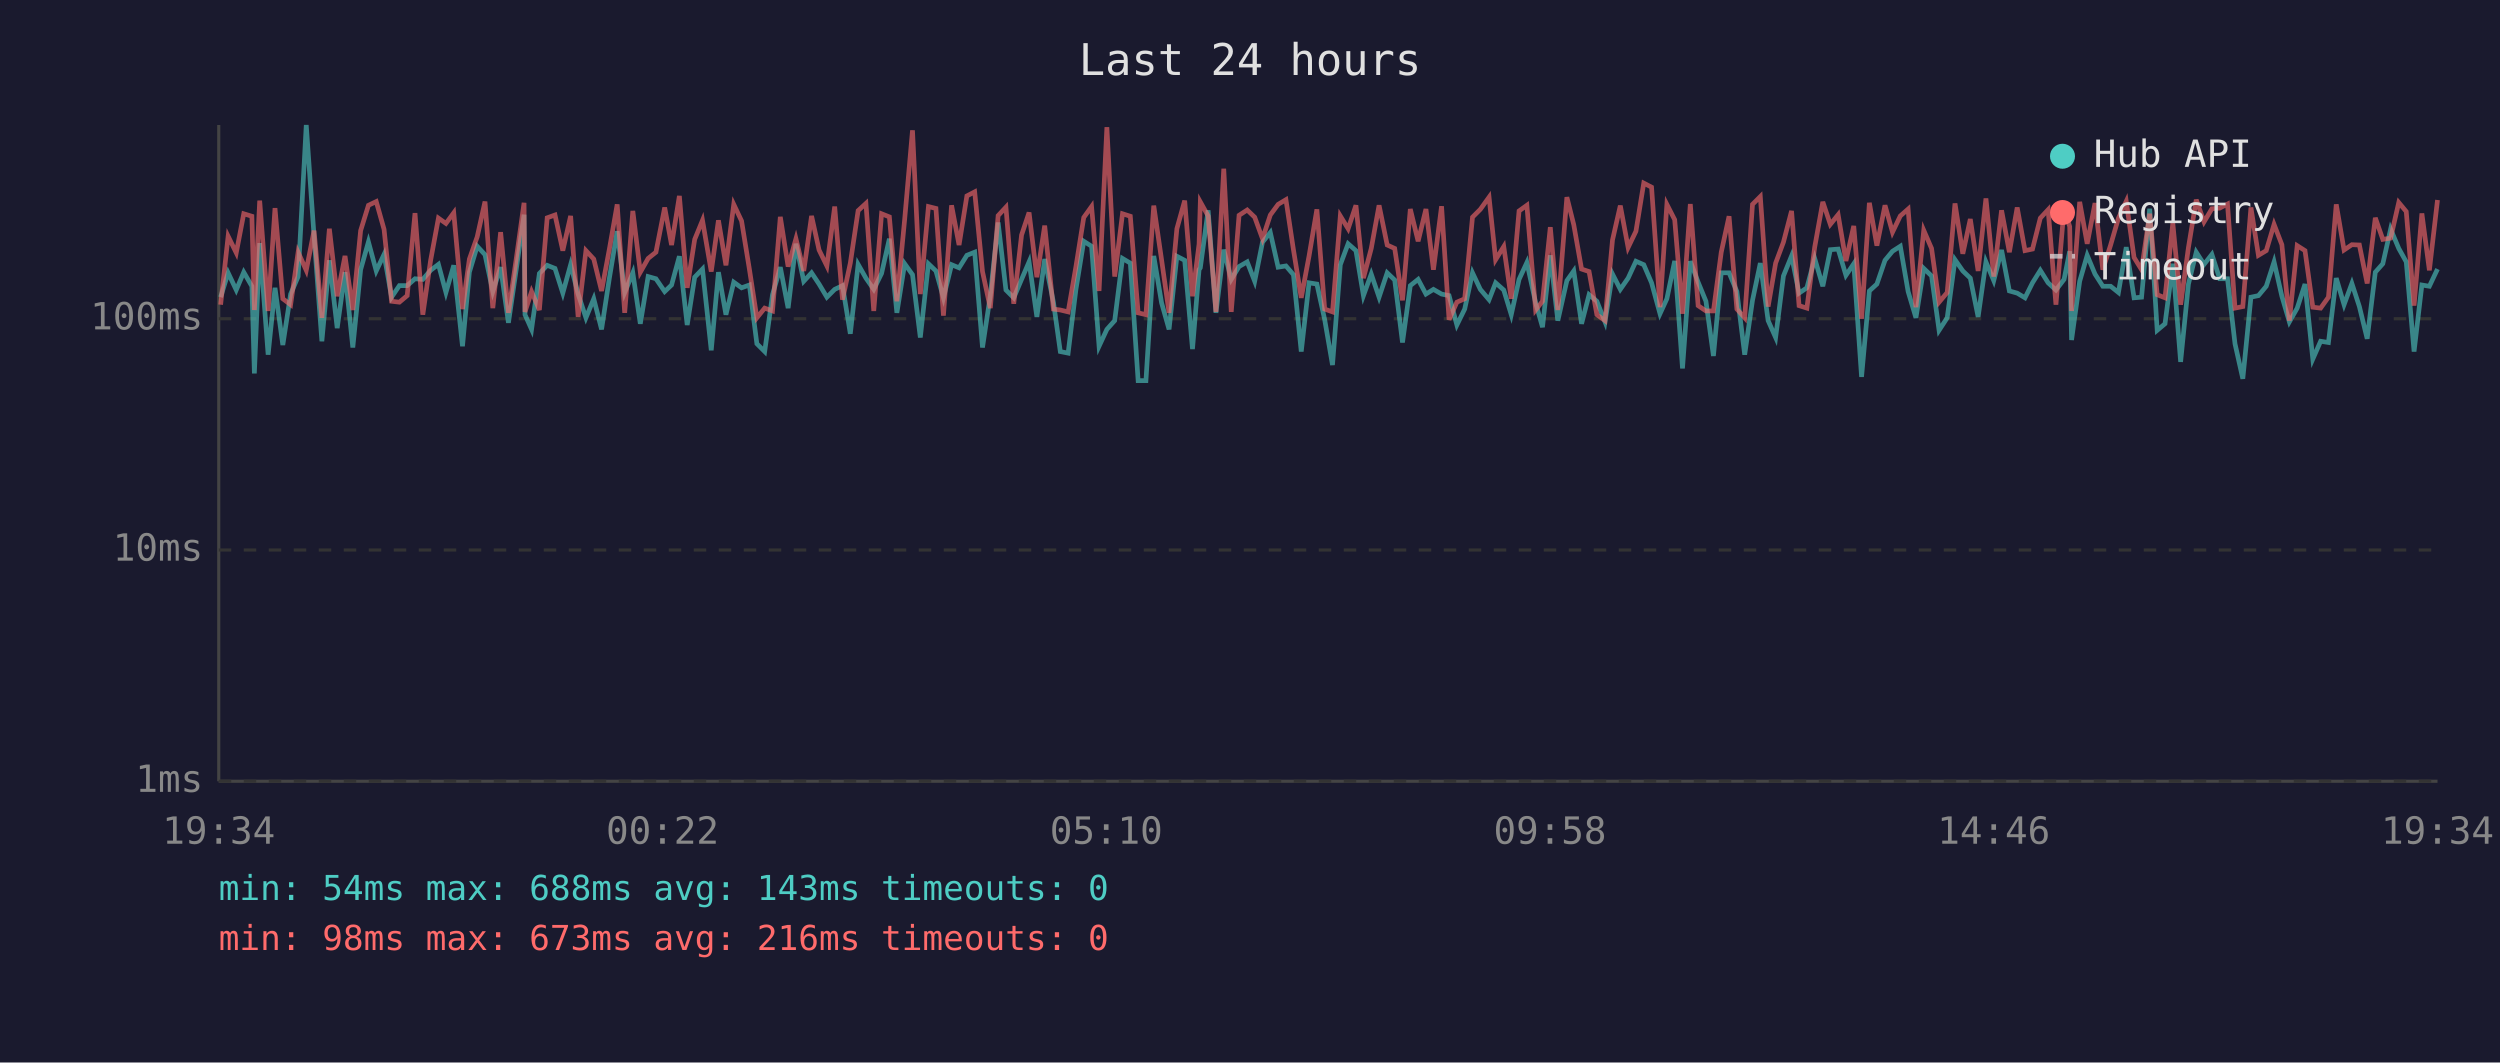
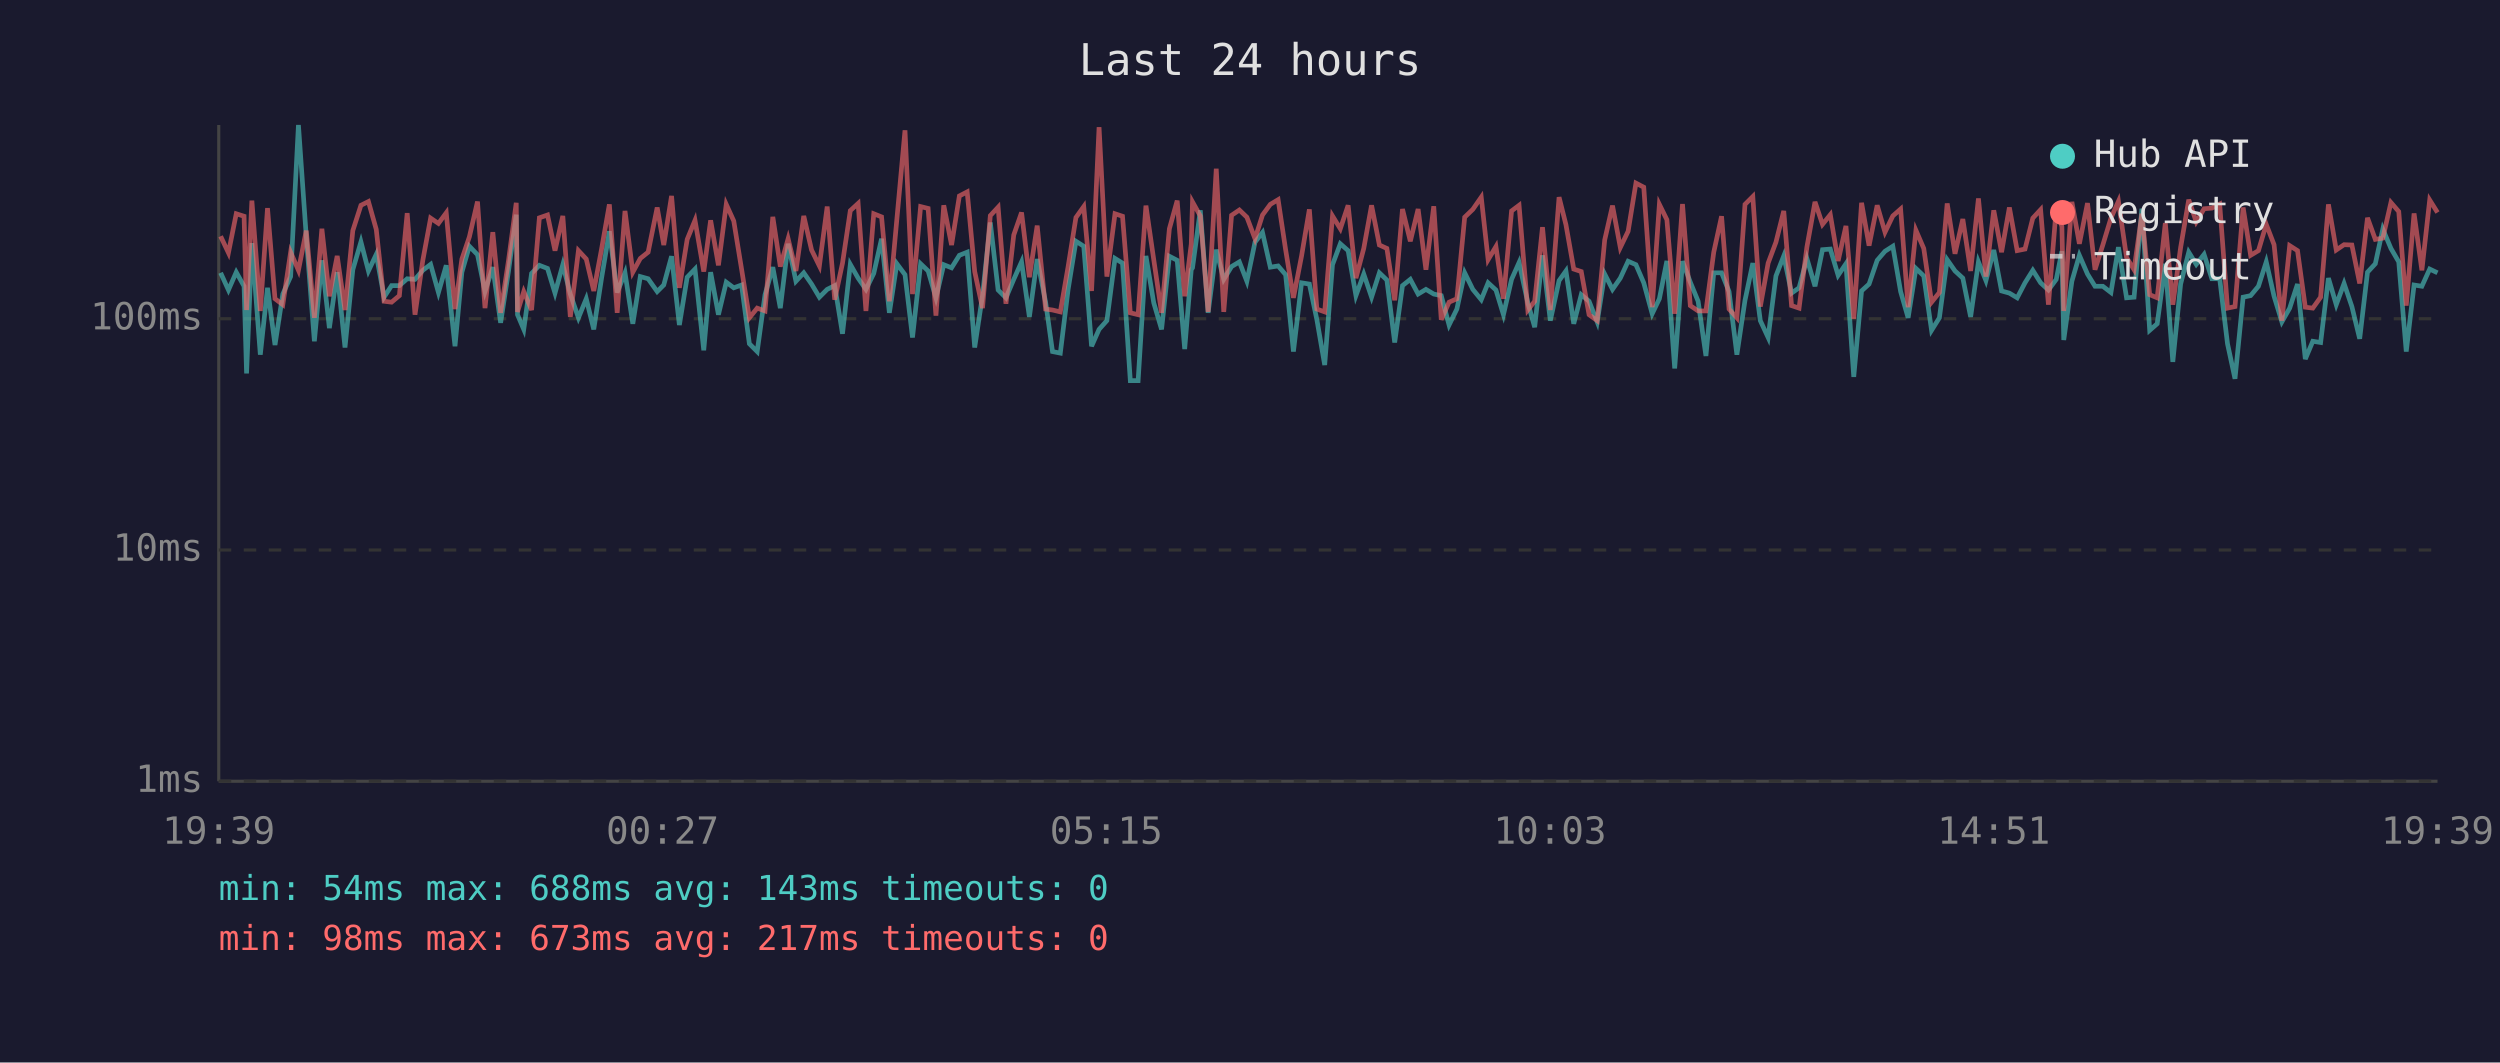
<svg xmlns="http://www.w3.org/2000/svg" viewBox="0 0 800 340" font-family="monospace" font-size="12">
  <rect width="800" height="340" fill="#1a1a2e" />
  <text x="400" y="24" fill="#e0e0e0" font-size="14" text-anchor="middle">Last 24 hours</text>
  <line x1="70" y1="40" x2="70" y2="250" stroke="#444" stroke-width="1" />
  <line x1="70" y1="250" x2="780" y2="250" stroke="#444" stroke-width="1" />
  <line x1="70" y1="250" x2="780" y2="250" stroke="#333" stroke-width="1" stroke-dasharray="4" />
  <text x="65" y="250" fill="#888" text-anchor="end" dominant-baseline="middle">1ms</text>
  <line x1="70" y1="176" x2="780" y2="176" stroke="#333" stroke-width="1" stroke-dasharray="4" />
  <text x="65" y="176" fill="#888" text-anchor="end" dominant-baseline="middle">10ms</text>
  <line x1="70" y1="102" x2="780" y2="102" stroke="#333" stroke-width="1" stroke-dasharray="4" />
  <text x="65" y="102" fill="#888" text-anchor="end" dominant-baseline="middle">100ms</text>
-   <text x="70" y="270" fill="#888" text-anchor="middle">19:34</text>
-   <text x="212" y="270" fill="#888" text-anchor="middle">00:22</text>
-   <text x="354" y="270" fill="#888" text-anchor="middle">05:10</text>
-   <text x="496" y="270" fill="#888" text-anchor="middle">09:58</text>
-   <text x="638" y="270" fill="#888" text-anchor="middle">14:46</text>
-   <text x="780" y="270" fill="#888" text-anchor="middle">19:34</text>
-   <polyline points="70.6,95.1 73.0,87.3 75.6,92.8 78.0,87.1 80.6,91.6 81.4,119.5 83.1,77.8 85.8,113.5 88.0,92.1 90.5,110.4 93.0,94.1 95.4,88.5 98.0,40.0 100.5,75.6 103.0,109.2 105.4,83.3 107.9,105.0 110.4,87.1 112.9,111.2 115.4,86.3 117.9,77.4 120.4,86.7 122.9,81.4 125.3,95.1 127.8,91.4 130.3,91.4 132.8,89.2 135.3,89.4 137.8,86.5 140.3,84.6 142.7,93.6 145.2,84.9 148.0,110.8 150.2,87.1 152.7,78.8 155.2,81.5 157.7,93.3 160.2,85.5 162.7,103.3 165.1,86.9 167.7,68.7 168.0,100.7 170.1,105.4 172.6,87.5 175.1,84.9 177.6,85.9 180.1,93.8 182.6,84.7 185.0,94.1 187.5,101.7 190.0,95.6 192.5,105.4 195.0,89.0 197.5,74.0 199.9,93.6 202.5,87.3 204.9,103.6 207.4,88.5 209.9,89.2 212.7,93.3 214.9,91.2 217.4,82.0 219.9,104.0 222.3,88.7 224.8,86.1 227.6,112.1 229.9,87.1 232.3,100.7 234.8,90.3 237.3,92.1 239.8,91.2 242.2,110.0 244.7,112.5 247.2,94.3 249.7,85.5 252.2,98.6 254.7,78.0 257.2,90.0 259.7,87.3 262.1,90.9 264.6,95.1 267.1,92.6 269.6,91.4 272.1,106.8 274.6,84.6 277.1,89.0 279.6,92.6 282.1,87.5 284.6,76.4 287.0,100.1 289.5,84.4 292.0,87.9 294.5,108.0 297.1,84.4 299.5,86.7 301.9,95.3 304.5,84.7 306.9,85.7 309.4,81.7 311.9,80.7 314.4,111.2 316.9,94.6 319.4,71.2 321.9,92.8 324.4,95.3 326.9,89.4 329.3,83.8 331.8,101.4 334.3,82.9 337.1,96.7 339.3,112.5 341.8,113.0 344.3,92.6 346.8,77.2 349.3,78.8 351.7,110.8 354.2,105.4 356.7,102.6 359.2,82.7 361.7,84.2 364.2,121.8 366.7,121.8 369.2,81.9 371.7,96.9 374.1,105.4 376.6,82.0 379.1,83.3 381.6,111.7 383.7,86.3 384.1,85.7 386.6,67.3 389.1,100.1 391.6,79.9 394.0,89.4 396.5,85.3 399.1,83.8 401.5,90.0 404.0,77.5 406.5,74.4 409.0,85.5 411.5,85.1 413.9,87.9 416.4,112.5 418.9,90.5 421.4,90.9 423.9,102.3 426.4,116.8 428.9,84.7 431.4,78.0 433.9,80.2 436.3,94.6 438.8,87.7 441.3,95.1 443.9,87.3 446.3,89.6 448.8,109.6 451.3,91.4 453.8,89.4 456.3,94.1 458.7,92.6 461.3,94.1 463.7,94.6 466.2,104.0 468.7,98.9 471.2,87.3 473.7,92.6 476.5,95.9 478.6,90.5 481.2,92.8 483.6,100.7 486.1,89.4 488.6,84.0 491.4,96.9 493.6,104.7 496.1,81.7 498.5,102.6 501.4,89.8 503.6,86.7 506.1,103.6 508.5,94.3 511.0,96.4 513.6,103.0 516.0,87.7 518.5,92.6 521.0,89.0 523.5,83.6 526.0,84.7 528.5,90.5 531.2,100.4 533.4,95.6 535.9,83.5 538.4,117.9 540.9,83.6 543.4,90.3 545.9,96.4 548.3,113.9 550.8,87.3 553.3,87.3 555.8,93.3 558.3,113.5 560.8,96.1 563.3,84.2 565.8,102.6 568.2,108.0 570.7,88.3 573.3,81.9 575.7,93.8 578.2,92.1 580.7,82.7 583.3,91.6 585.7,79.9 588.2,79.7 590.7,88.1 593.2,84.4 595.7,120.6 598.2,93.1 600.6,90.9 603.2,83.3 605.6,80.4 608.1,78.8 610.6,93.3 613.1,101.7 615.6,85.9 618.1,88.3 620.5,105.7 623.1,101.7 625.6,83.1 628.1,86.7 630.5,89.0 633.0,101.4 635.5,83.8 638.0,89.8 640.5,80.0 643.0,93.1 645.5,93.8 648.0,95.3 650.4,90.5 652.9,86.5 655.4,90.5 657.9,92.8 660.5,89.4 662.3,80.4 662.9,108.8 665.5,90.0 667.9,81.7 670.4,87.7 672.9,91.6 675.4,91.6 677.9,93.6 680.4,79.1 682.9,95.3 685.3,95.1 687.9,66.8 690.3,105.7 692.8,103.6 695.3,84.4 697.8,115.8 700.3,90.9 702.8,80.7 705.3,84.6 707.8,81.4 710.3,89.2 712.8,89.2 715.2,110.0 717.7,121.2 720.3,95.1 722.7,94.6 725.2,91.6 727.7,83.8 730.2,94.8 732.6,103.0 735.1,98.6 737.6,90.9 740.1,114.9 742.6,109.2 745.1,109.6 747.6,89.0 750.1,97.5 752.6,90.7 755.0,98.1 757.5,108.4 760.1,87.1 762.5,84.4 765.0,73.3 767.6,79.5 770.0,83.8 772.5,112.5 775.0,91.2 777.4,91.6 780.0,86.1" fill="none" stroke="#4ecdc4" stroke-width="1.5" opacity="0.6" />
-   <polyline points="70.6,97.5 73.0,75.6 75.6,80.9 78.0,68.4 80.6,69.2 81.4,99.2 83.1,64.2 85.8,99.5 88.0,66.6 90.5,95.6 93.0,97.5 95.4,80.7 98.0,86.5 100.5,73.8 103.0,101.7 105.4,73.2 107.9,94.8 110.4,81.9 112.9,99.2 115.4,73.8 117.9,65.7 120.4,64.5 122.9,73.4 125.3,96.4 127.8,96.7 130.3,94.6 132.8,68.2 135.3,100.7 137.8,83.3 140.3,69.8 142.7,71.5 145.2,68.1 148.0,98.9 150.2,82.9 152.7,75.8 155.2,64.5 157.7,98.6 160.2,74.3 162.7,100.1 165.1,83.5 167.7,64.9 168.0,99.8 170.1,93.3 172.6,99.2 175.1,69.7 177.6,68.8 180.1,80.2 182.6,69.1 185.0,101.4 187.5,80.2 190.0,82.9 192.5,93.1 195.0,79.7 197.5,65.4 199.9,100.1 202.5,67.5 204.9,87.1 207.4,82.7 209.9,80.7 212.7,66.4 214.9,78.4 217.4,62.7 219.9,92.1 222.3,76.6 224.8,70.5 227.6,86.9 229.9,70.5 232.3,84.9 234.8,65.4 237.3,70.7 239.8,86.1 242.2,101.7 244.7,98.6 247.2,99.5 249.7,69.4 252.2,85.3 254.7,76.4 257.2,86.7 259.7,69.1 262.1,80.0 264.6,85.1 267.1,66.1 269.6,95.9 272.1,84.2 274.6,67.4 277.1,65.1 279.6,99.5 282.1,68.4 284.6,69.4 287.0,96.4 289.5,70.1 292.0,41.7 294.5,94.1 297.1,66.1 299.5,66.7 301.9,101.0 304.5,65.7 306.9,78.4 309.4,62.7 311.9,61.4 314.4,86.9 316.9,98.6 319.4,69.0 321.9,66.3 324.4,97.2 326.9,75.2 329.3,68.0 331.8,88.7 334.3,72.2 337.1,98.9 339.3,99.2 341.8,99.8 344.3,85.3 346.8,69.6 349.3,66.1 351.7,93.1 354.2,40.7 356.7,88.5 359.2,68.4 361.7,69.2 364.2,100.1 366.7,100.7 369.2,65.8 371.7,83.1 374.1,100.1 376.6,73.2 379.1,64.2 381.6,94.8 383.7,78.1 384.1,64.6 386.6,69.1 389.1,99.8 391.6,54.0 394.0,99.8 396.5,68.9 399.1,67.2 401.5,69.5 404.0,76.4 406.5,68.8 409.0,65.4 411.5,63.9 413.9,79.9 416.4,95.3 418.9,81.9 421.4,67.0 423.9,98.9 426.4,99.8 428.9,69.1 431.4,73.2 433.9,65.7 436.3,89.0 438.8,79.5 441.3,65.7 443.9,78.4 446.3,79.5 448.8,96.1 451.3,66.9 453.8,77.2 456.3,66.9 458.7,86.3 461.3,66.0 463.7,102.3 466.2,96.7 468.7,95.6 471.2,69.5 473.7,67.0 476.5,63.1 478.6,83.1 481.2,78.9 483.6,95.6 486.1,67.5 488.6,65.7 491.4,99.2 493.6,96.4 496.1,72.7 498.5,99.2 501.4,63.1 503.6,71.9 506.1,86.1 508.5,86.9 511.0,100.7 513.6,102.6 516.0,76.8 518.5,65.8 521.0,79.2 523.5,74.0 526.0,58.6 528.5,59.9 531.2,98.3 533.4,65.4 535.9,70.3 538.4,100.4 540.9,65.3 543.4,97.8 545.9,99.5 548.3,99.5 550.8,80.7 553.3,69.2 555.8,98.9 558.3,101.7 560.8,65.4 563.3,62.9 565.8,98.1 568.2,84.2 570.7,77.5 573.3,67.5 575.7,97.8 578.2,98.6 580.7,79.1 583.3,64.6 585.7,71.8 588.2,68.7 590.7,83.5 593.2,72.3 595.7,102.0 598.2,64.9 600.6,78.6 603.2,65.7 605.6,74.3 608.1,69.1 610.6,66.9 613.1,98.3 615.6,73.7 618.1,79.5 620.5,96.7 623.1,93.6 625.6,65.1 628.1,81.2 630.5,70.1 633.0,86.7 635.5,63.5 638.0,88.5 640.5,67.3 643.0,80.7 645.5,66.4 648.0,80.2 650.4,79.7 652.9,69.8 655.4,67.1 657.9,97.5 660.5,66.6 662.3,72.5 662.9,99.5 665.5,64.6 667.9,78.0 670.4,65.0 672.9,86.3 675.4,78.4 677.9,69.8 680.4,64.4 682.9,82.4 685.3,86.3 687.9,68.4 690.3,94.3 692.8,95.3 695.3,71.4 697.8,97.5 700.3,79.2 702.8,63.9 705.3,71.0 707.8,66.8 710.3,66.6 712.8,65.3 715.2,98.6 717.7,98.1 720.3,66.4 722.7,81.7 725.2,80.2 727.7,71.8 730.2,78.3 732.6,102.6 735.1,78.6 737.6,80.2 740.1,98.3 742.6,98.6 745.1,95.1 747.6,65.4 750.1,80.0 752.6,78.3 755.0,78.4 757.5,90.7 760.1,69.7 762.5,76.6 765.0,76.2 767.6,64.8 770.0,67.7 772.5,97.8 775.0,68.3 777.4,86.5 780.0,64.0" fill="none" stroke="#ff6b6b" stroke-width="1.5" opacity="0.6" />
+   <text x="70" y="270" fill="#888" text-anchor="middle">19:39</text>
+   <text x="212" y="270" fill="#888" text-anchor="middle">00:27</text>
+   <text x="354" y="270" fill="#888" text-anchor="middle">05:15</text>
+   <text x="496" y="270" fill="#888" text-anchor="middle">10:03</text>
+   <text x="638" y="270" fill="#888" text-anchor="middle">14:51</text>
+   <text x="780" y="270" fill="#888" text-anchor="middle">19:39</text>
+   <polyline points="70.6,87.3 73.1,92.8 75.6,87.1 78.1,91.6 78.9,119.5 80.6,77.8 83.3,113.5 85.6,92.1 88.0,110.4 90.5,94.1 93.0,88.5 95.5,40.0 98.0,75.6 100.6,109.2 103.0,83.3 105.4,105.0 107.9,87.1 110.4,111.2 112.9,86.3 115.5,77.4 117.9,86.7 120.4,81.4 122.9,95.1 125.3,91.4 127.8,91.4 130.3,89.2 132.8,89.4 135.3,86.5 137.8,84.6 140.3,93.6 142.8,84.9 145.6,110.8 147.8,87.1 150.2,78.8 152.8,81.5 155.2,93.3 157.7,85.5 160.2,103.3 162.7,86.9 165.2,68.7 165.6,100.7 167.6,105.4 170.1,87.5 172.6,84.9 175.2,85.9 177.6,93.8 180.1,84.7 182.5,94.1 185.1,101.7 187.6,95.6 190.0,105.4 192.5,89.0 195.0,74.0 197.5,93.6 200.0,87.3 202.5,103.6 204.9,88.5 207.4,89.2 210.3,93.3 212.4,91.2 214.9,82.0 217.4,104.0 219.9,88.7 222.4,86.1 225.2,112.1 227.4,87.1 229.9,100.7 232.4,90.3 234.8,92.1 237.3,91.2 239.8,110.0 242.3,112.5 244.8,94.3 247.3,85.5 249.7,98.6 252.2,78.0 254.7,90.0 257.2,87.3 259.7,90.9 262.2,95.1 264.7,92.6 267.1,91.4 269.6,106.8 272.1,84.6 274.6,89.0 277.1,92.6 279.6,87.5 282.1,76.4 284.6,100.1 287.0,84.4 289.6,87.9 292.0,108.0 294.6,84.4 297.0,86.7 299.5,95.3 302.0,84.7 304.5,85.7 307.0,81.7 309.5,80.7 311.9,111.2 314.4,94.6 316.9,71.2 319.4,92.8 321.9,95.3 324.4,89.4 326.9,83.8 329.4,101.4 331.9,82.9 334.6,96.7 336.8,112.5 339.3,113.0 341.8,92.6 344.3,77.2 346.8,78.8 349.3,110.8 351.7,105.4 354.2,102.6 356.8,82.7 359.2,84.2 361.7,121.8 364.2,121.8 366.7,81.9 369.2,96.9 371.7,105.4 374.2,82.0 376.7,83.3 379.1,111.7 381.2,86.3 381.6,85.7 384.1,67.3 386.6,100.1 389.2,79.9 391.6,89.4 394.1,85.3 396.6,83.8 399.0,90.0 401.6,77.5 404.0,74.4 406.5,85.5 409.0,85.1 411.4,87.9 413.9,112.5 416.5,90.5 419.0,90.9 421.4,102.3 423.9,116.8 426.4,84.7 428.9,78.0 431.4,80.2 433.9,94.6 436.4,87.7 438.9,95.1 441.4,87.3 443.8,89.6 446.3,109.6 448.8,91.4 451.3,89.4 453.8,94.1 456.3,92.6 458.8,94.1 461.2,94.6 463.7,104.0 466.2,98.9 468.7,87.3 471.3,92.6 474.0,95.9 476.2,90.5 478.7,92.8 481.1,100.7 483.7,89.4 486.1,84.0 488.9,96.9 491.1,104.7 493.6,81.7 496.1,102.6 498.9,89.8 501.1,86.7 503.6,103.6 506.0,94.3 508.5,96.4 511.1,103.0 513.5,87.7 516.0,92.6 518.5,89.0 521.0,83.6 523.5,84.7 526.0,90.5 528.7,100.4 531.0,95.6 533.4,83.5 535.9,117.9 538.4,83.6 540.9,90.3 543.4,96.4 545.9,113.9 548.4,87.3 550.9,87.3 553.3,93.3 555.8,113.5 558.4,96.1 560.9,84.2 563.3,102.6 565.8,108.0 568.3,88.3 570.8,81.9 573.3,93.8 575.7,92.1 578.2,82.7 580.8,91.6 583.2,79.9 585.7,79.7 588.2,88.1 590.7,84.4 593.2,120.6 595.7,93.1 598.1,90.9 600.7,83.3 603.2,80.4 605.7,78.8 608.2,93.3 610.6,101.7 613.1,85.9 615.6,88.3 618.1,105.7 620.6,101.7 623.1,83.1 625.6,86.7 628.1,89.0 630.6,101.4 633.1,83.8 635.5,89.8 638.0,80.0 640.5,93.1 643.0,93.8 645.5,95.3 648.0,90.5 650.5,86.5 653.0,90.5 655.5,92.8 658.0,89.4 659.8,80.4 660.4,108.8 663.0,90.0 665.4,81.7 668.0,87.7 670.4,91.6 672.9,91.6 675.5,93.6 677.9,79.1 680.5,95.3 682.9,95.1 685.4,66.8 687.9,105.7 690.3,103.6 692.9,84.4 695.3,115.8 697.8,90.9 700.4,80.7 702.8,84.6 705.3,81.4 707.8,89.2 710.3,89.2 712.8,110.0 715.2,121.2 717.8,95.1 720.2,94.6 722.7,91.6 725.2,83.8 727.7,94.8 730.2,103.0 732.7,98.6 735.2,90.9 737.7,114.9 740.1,109.2 742.6,109.6 745.1,89.0 747.6,97.5 750.1,90.7 752.6,98.1 755.1,108.4 757.6,87.1 760.1,84.4 762.5,73.3 765.1,79.5 767.6,83.8 770.0,112.5 772.5,91.2 775.0,91.6 777.5,86.1 780.0,87.3" fill="none" stroke="#4ecdc4" stroke-width="1.5" opacity="0.6" />
+   <polyline points="70.6,75.6 73.1,80.9 75.6,68.4 78.1,69.2 78.9,99.2 80.6,64.2 83.3,99.5 85.6,66.6 88.0,95.6 90.5,97.5 93.0,80.7 95.5,86.5 98.0,73.8 100.6,101.7 103.0,73.2 105.4,94.8 107.9,81.9 110.4,99.2 112.9,73.8 115.5,65.7 117.9,64.5 120.4,73.4 122.9,96.4 125.3,96.7 127.8,94.6 130.3,68.2 132.8,100.7 135.3,83.3 137.8,69.8 140.3,71.5 142.8,68.1 145.6,98.9 147.8,82.9 150.2,75.8 152.8,64.5 155.2,98.6 157.7,74.3 160.2,100.1 162.7,83.5 165.2,64.9 165.6,99.8 167.6,93.3 170.1,99.2 172.6,69.7 175.2,68.8 177.6,80.2 180.1,69.1 182.5,101.4 185.1,80.2 187.6,82.9 190.0,93.1 192.5,79.7 195.0,65.4 197.5,100.1 200.0,67.5 202.5,87.1 204.9,82.7 207.4,80.7 210.3,66.4 212.4,78.4 214.9,62.7 217.4,92.1 219.9,76.6 222.4,70.5 225.2,86.9 227.4,70.5 229.9,84.9 232.4,65.4 234.8,70.7 237.3,86.1 239.8,101.7 242.3,98.6 244.8,99.5 247.3,69.4 249.7,85.3 252.2,76.4 254.7,86.7 257.2,69.1 259.7,80.0 262.2,85.1 264.7,66.1 267.1,95.9 269.6,84.2 272.1,67.4 274.6,65.1 277.1,99.5 279.6,68.4 282.1,69.4 284.6,96.4 287.0,70.1 289.6,41.7 292.0,94.1 294.6,66.1 297.0,66.7 299.5,101.0 302.0,65.7 304.5,78.4 307.0,62.7 309.5,61.4 311.9,86.9 314.4,98.6 316.9,69.0 319.4,66.3 321.9,97.2 324.4,75.2 326.9,68.0 329.4,88.7 331.9,72.2 334.6,98.9 336.8,99.2 339.3,99.8 341.8,85.3 344.3,69.6 346.8,66.1 349.3,93.1 351.7,40.7 354.2,88.5 356.8,68.4 359.2,69.2 361.7,100.1 364.2,100.7 366.7,65.8 369.2,83.1 371.7,100.1 374.2,73.2 376.7,64.2 379.1,94.8 381.2,78.1 381.6,64.6 384.1,69.1 386.6,99.8 389.2,54.0 391.6,99.8 394.1,68.9 396.6,67.2 399.0,69.5 401.6,76.4 404.0,68.8 406.5,65.4 409.0,63.9 411.4,79.9 413.9,95.3 416.5,81.9 419.0,67.0 421.4,98.9 423.9,99.8 426.4,69.1 428.9,73.2 431.4,65.7 433.9,89.0 436.4,79.5 438.9,65.7 441.4,78.4 443.8,79.5 446.3,96.1 448.8,66.9 451.3,77.2 453.8,66.9 456.3,86.3 458.8,66.0 461.2,102.3 463.7,96.7 466.2,95.6 468.7,69.5 471.3,67.0 474.0,63.1 476.2,83.1 478.7,78.9 481.1,95.6 483.7,67.5 486.1,65.7 488.9,99.2 491.1,96.4 493.6,72.7 496.1,99.2 498.9,63.1 501.1,71.9 503.6,86.1 506.0,86.9 508.5,100.7 511.1,102.6 513.5,76.8 516.0,65.8 518.5,79.2 521.0,74.0 523.5,58.6 526.0,59.9 528.7,98.3 531.0,65.4 533.4,70.3 535.9,100.4 538.4,65.3 540.9,97.8 543.4,99.5 545.9,99.5 548.4,80.7 550.9,69.2 553.3,98.9 555.8,101.7 558.4,65.4 560.9,62.9 563.3,98.1 565.8,84.2 568.3,77.5 570.8,67.5 573.3,97.8 575.7,98.6 578.2,79.1 580.8,64.6 583.2,71.8 585.7,68.7 588.2,83.5 590.7,72.3 593.2,102.0 595.7,64.9 598.1,78.6 600.7,65.7 603.2,74.3 605.7,69.1 608.2,66.9 610.6,98.3 613.1,73.7 615.6,79.5 618.1,96.7 620.6,93.6 623.1,65.1 625.6,81.2 628.1,70.1 630.6,86.7 633.1,63.5 635.5,88.5 638.0,67.3 640.5,80.7 643.0,66.4 645.5,80.2 648.0,79.7 650.5,69.8 653.0,67.1 655.5,97.5 658.0,66.6 659.8,72.5 660.4,99.5 663.0,64.6 665.4,78.0 668.0,65.0 670.4,86.3 672.9,78.4 675.5,69.8 677.9,64.4 680.5,82.4 682.9,86.3 685.4,68.4 687.9,94.3 690.3,95.3 692.9,71.4 695.3,97.5 697.8,79.2 700.4,63.9 702.8,71.0 705.3,66.8 707.8,66.6 710.3,65.3 712.8,98.6 715.2,98.1 717.8,66.4 720.2,81.7 722.7,80.2 725.2,71.8 727.7,78.3 730.2,102.6 732.7,78.6 735.2,80.2 737.7,98.3 740.1,98.6 742.6,95.1 745.1,65.4 747.6,80.0 750.1,78.3 752.6,78.4 755.1,90.7 757.6,69.7 760.1,76.6 762.5,76.2 765.1,64.8 767.6,67.7 770.0,97.8 772.5,68.3 775.0,86.5 777.5,64.0 780.0,68.0" fill="none" stroke="#ff6b6b" stroke-width="1.5" opacity="0.6" />
  <circle cx="660" cy="50" r="4" fill="#4ecdc4" />
  <text x="670" y="50" fill="#e0e0e0" dominant-baseline="middle">Hub API</text>
  <circle cx="660" cy="68" r="4" fill="#ff6b6b" />
  <text x="670" y="68" fill="#e0e0e0" dominant-baseline="middle">Registry</text>
  <line x1="656" y1="82" x2="664" y2="82" stroke="#e0e0e0" stroke-width="1.5" stroke-dasharray="4,3" opacity="0.7" />
  <text x="670" y="86" fill="#e0e0e0" dominant-baseline="middle">Timeout</text>
  <text x="70" y="288" fill="#4ecdc4" font-size="11">min: 54ms  max: 688ms  avg: 143ms  timeouts: 0</text>
-   <text x="70" y="304" fill="#ff6b6b" font-size="11">min: 98ms  max: 673ms  avg: 216ms  timeouts: 0</text>
+   <text x="70" y="304" fill="#ff6b6b" font-size="11">min: 98ms  max: 673ms  avg: 217ms  timeouts: 0</text>
</svg>
